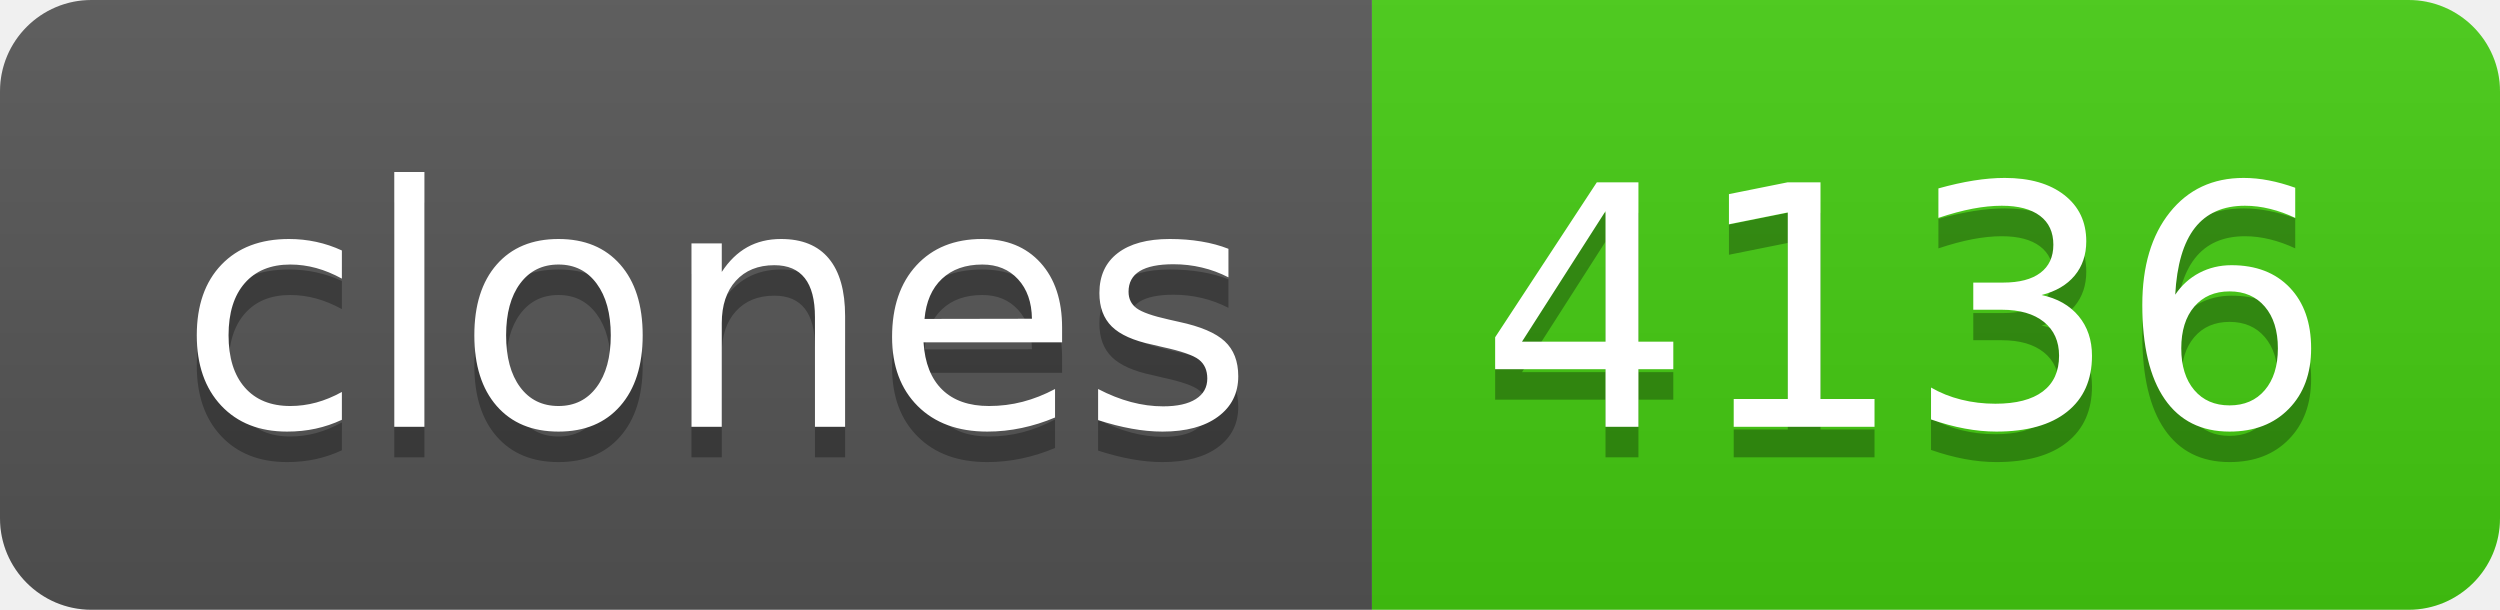
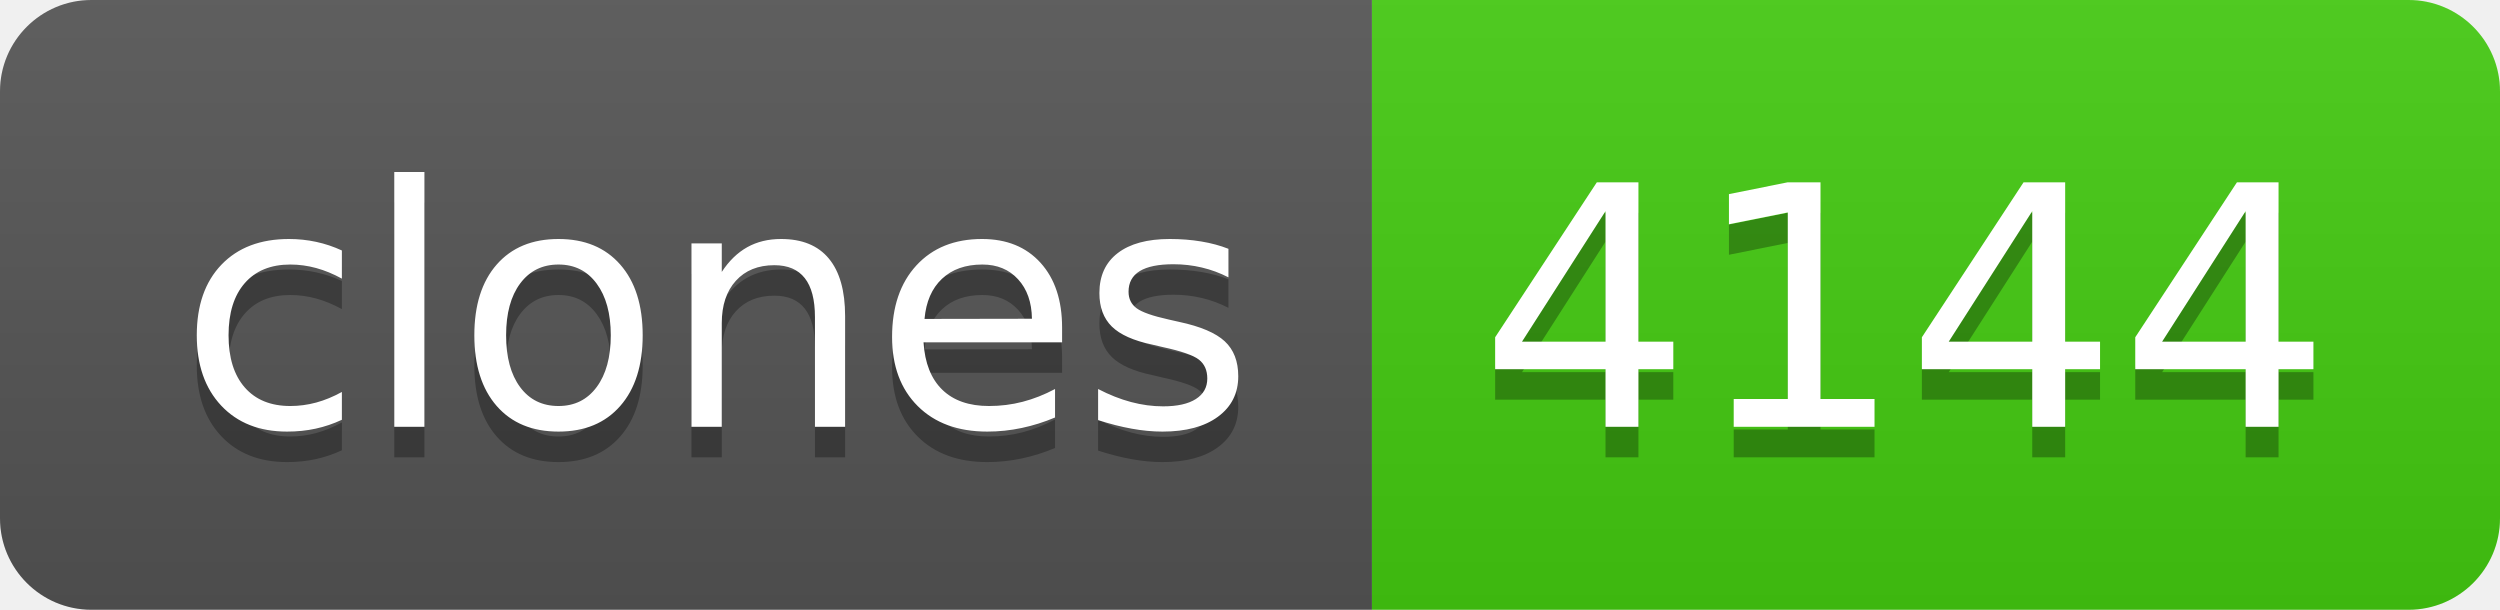
- <svg xmlns="http://www.w3.org/2000/svg" width="82" height="20" role="img" aria-label="clones: 4136">
+ <svg xmlns="http://www.w3.org/2000/svg" width="82" height="20" role="img" aria-label="clones: 4144">
  <linearGradient id="s" x2="0" y2="100%">
    <stop offset="0" stop-color="#bbb" stop-opacity=".1" />
    <stop offset="1" stop-opacity=".1" />
  </linearGradient>
  <clipPath id="r">
    <rect width="82" height="20" rx="3" fill="#fff" />
  </clipPath>
  <g clip-path="url(#r)">
    <rect width="45" height="20" fill="#555" />
    <rect x="45" width="37" height="20" fill="#4c1" />
    <rect width="82" height="20" fill="url(#s)" />
  </g>
  <g fill="#fff" text-anchor="middle" font-family="Verdana,Geneva,DejaVu Sans,sans-serif" text-rendering="geometricPrecision" font-size="110">
    <text aria-hidden="true" x="235" y="150" fill="#010101" fill-opacity=".3" transform="scale(.1)" textLength="350">clones</text>
    <text x="235" y="140" transform="scale(.1)" fill="#fff" textLength="350">clones</text>
-     <text aria-hidden="true" x="625" y="150" fill="#010101" fill-opacity=".3" transform="scale(.1)" textLength="270">4136</text>
-     <text x="625" y="140" transform="scale(.1)" fill="#fff" textLength="270">4136</text>
+     <text aria-hidden="true" x="625" y="150" fill="#010101" fill-opacity=".3" transform="scale(.1)" textLength="270">4144</text>
+     <text x="625" y="140" transform="scale(.1)" fill="#fff" textLength="270">4144</text>
  </g>
</svg>
